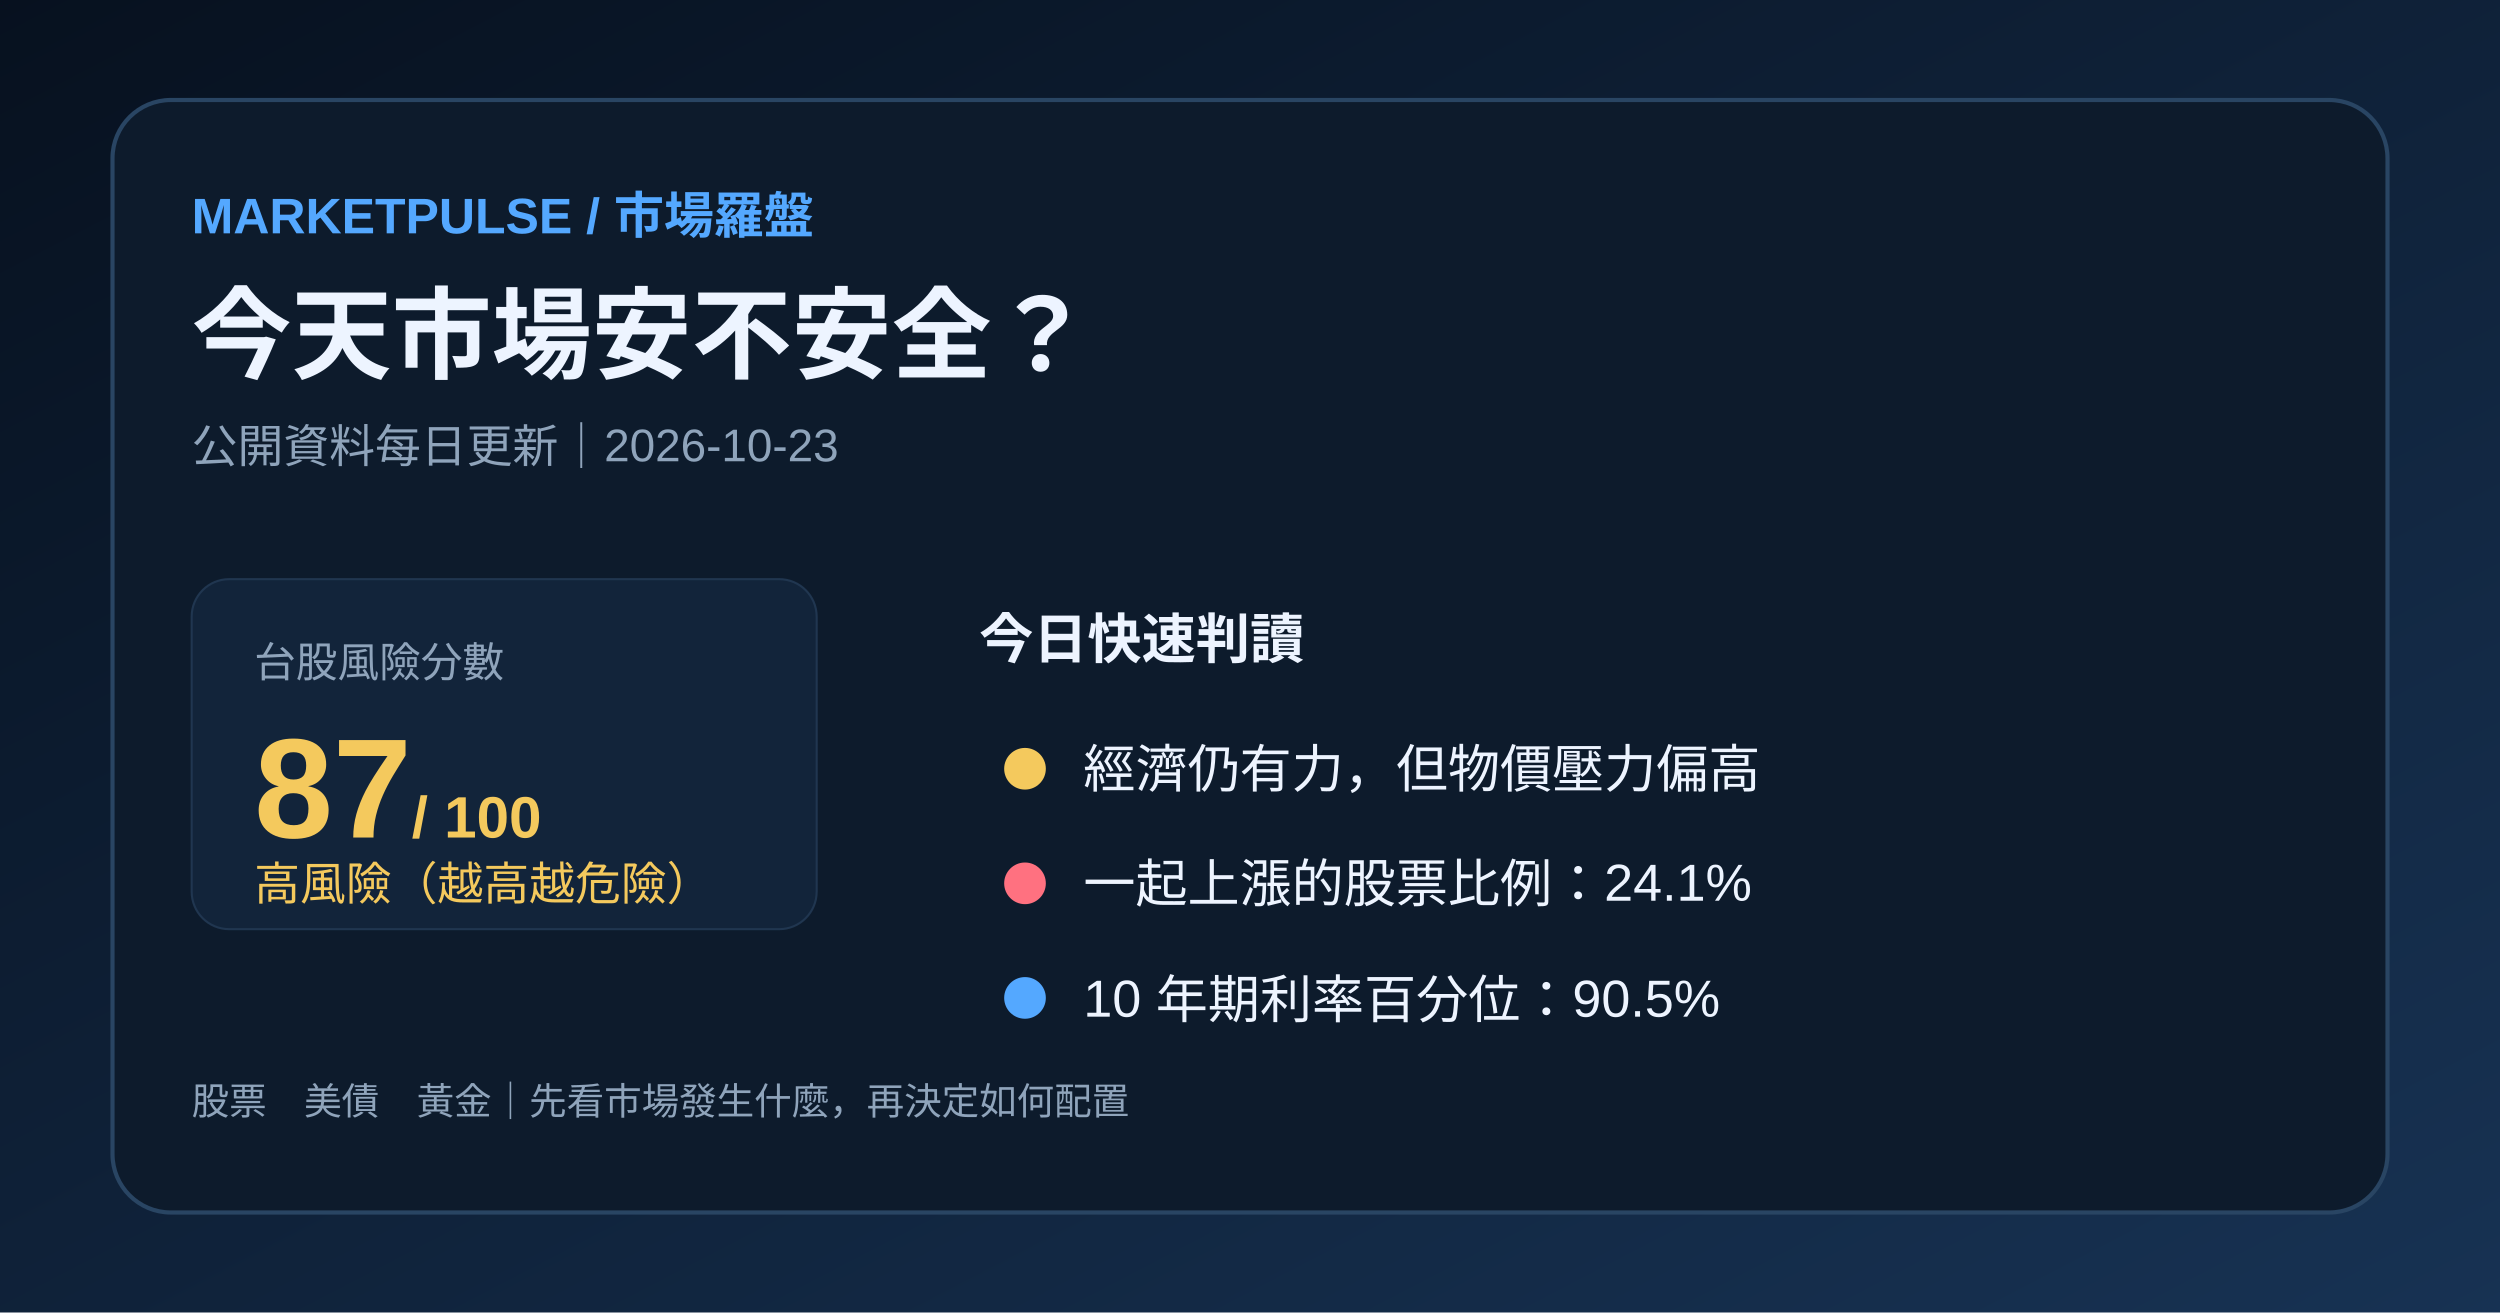
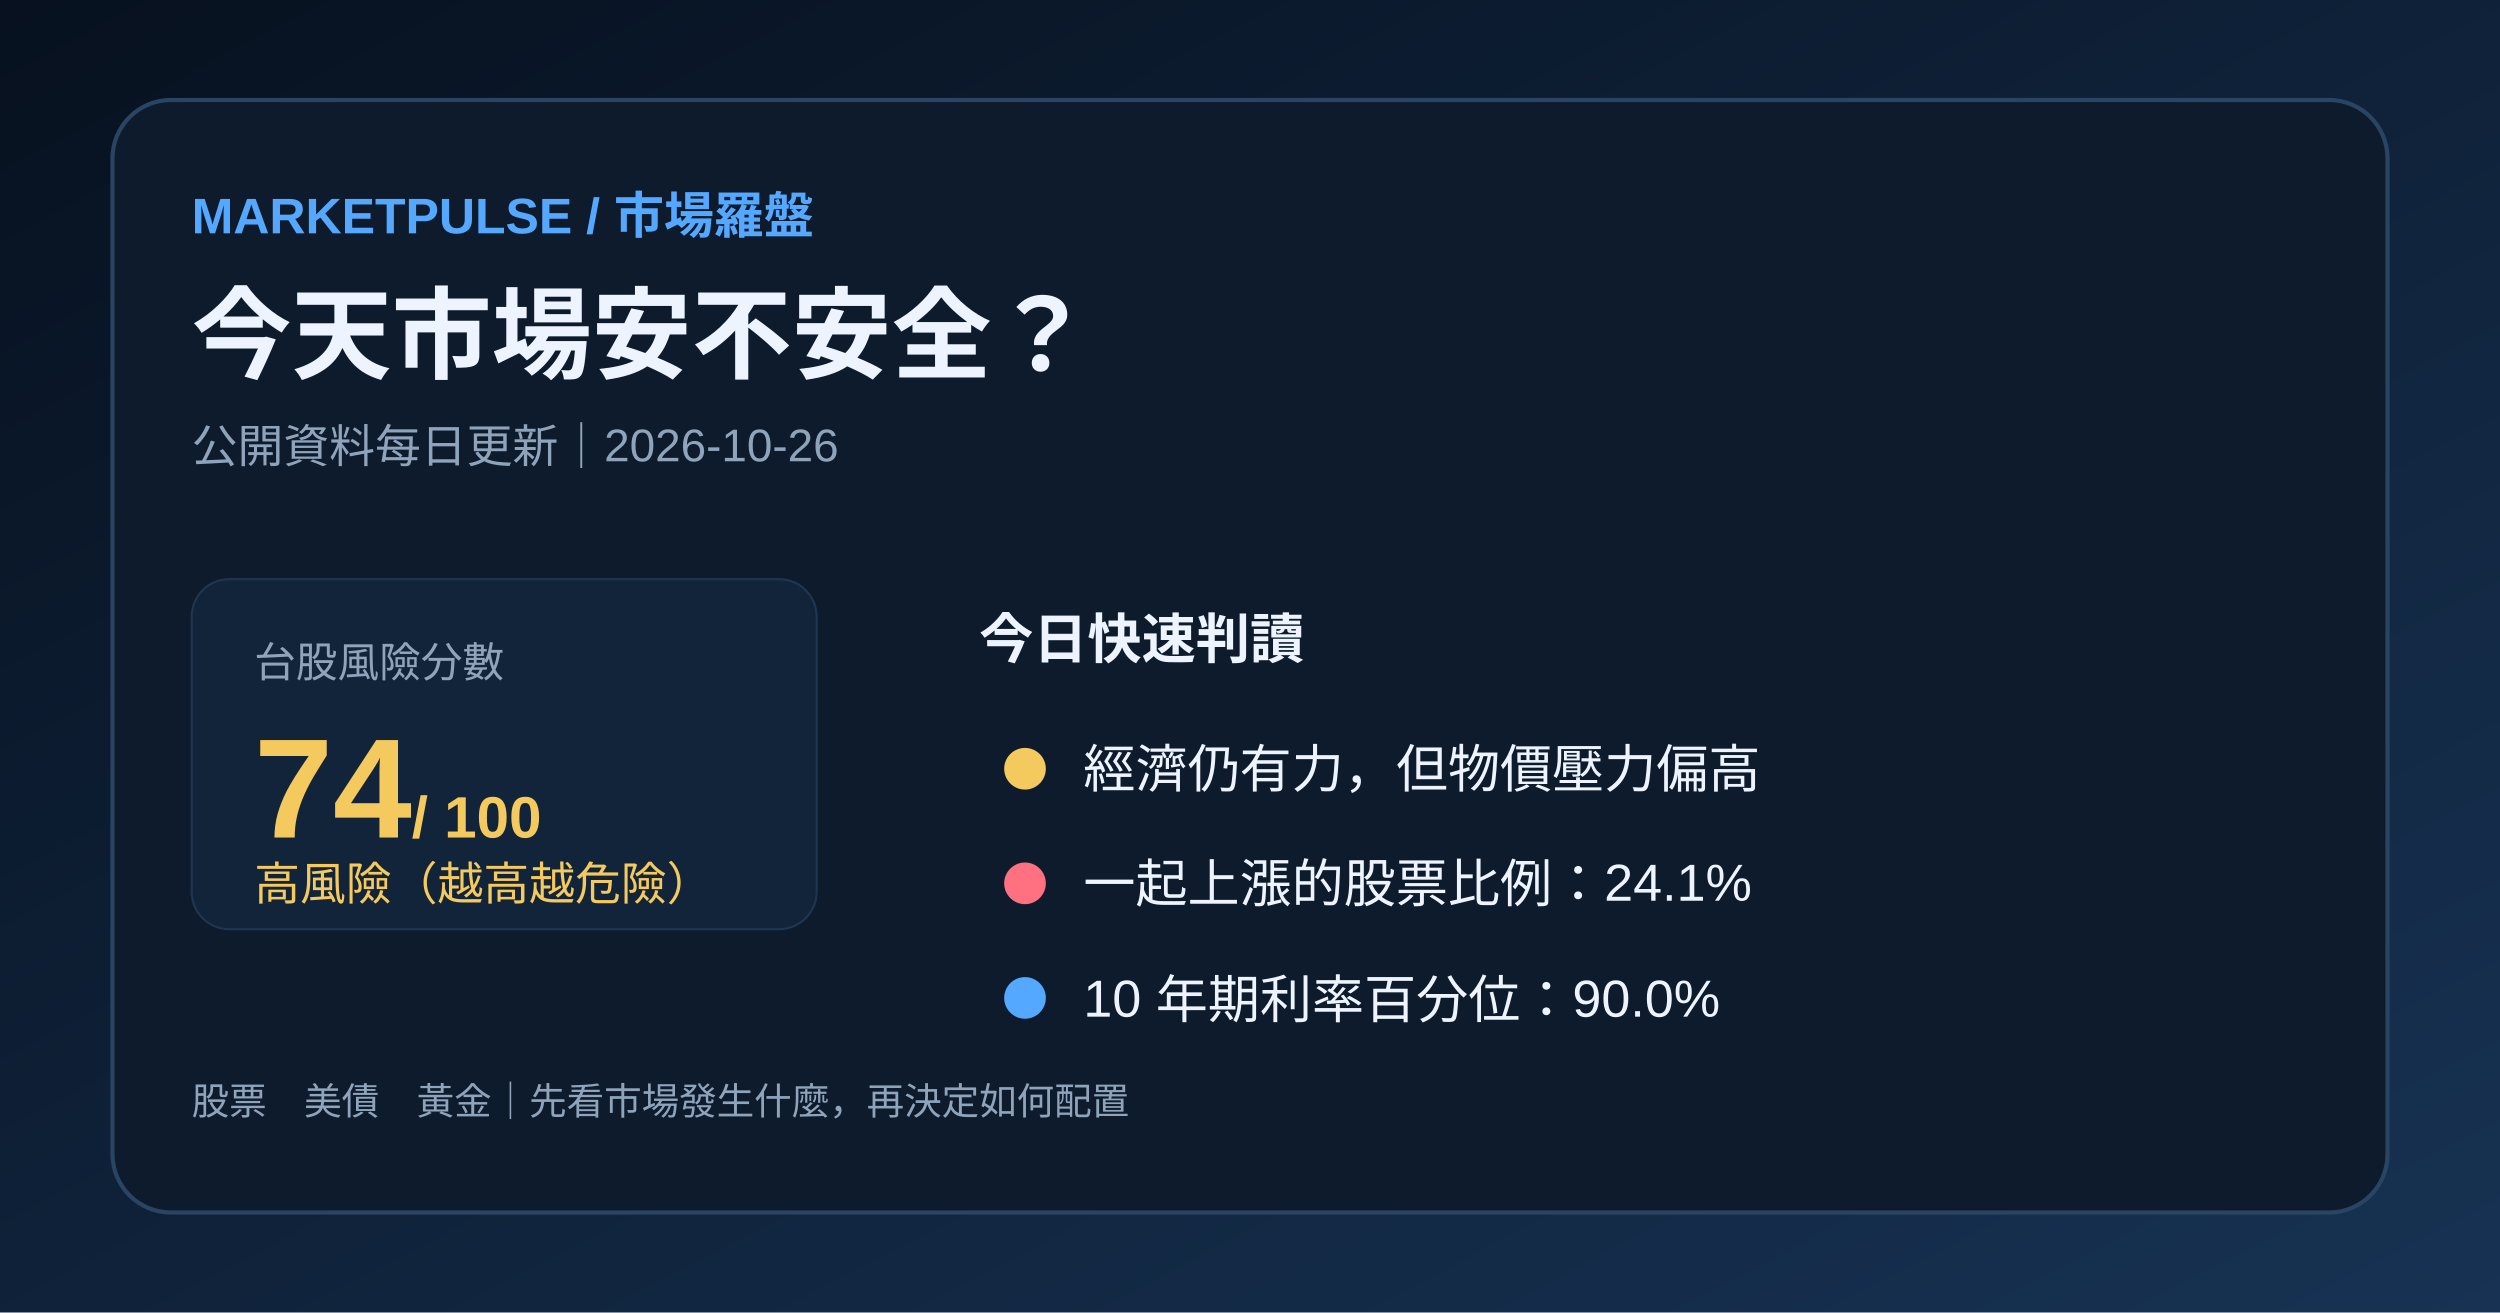
<svg xmlns="http://www.w3.org/2000/svg" width="1200" height="630" viewBox="0 0 1200 630">
  <defs>
    <linearGradient id="bg" x1="0" y1="0" x2="1" y2="1">
      <stop stop-color="#07111f" />
      <stop offset="1" stop-color="#173253" />
    </linearGradient>
  </defs>
  <rect width="1200" height="630" fill="url(#bg)" />
  <rect x="54" y="48" width="1092" height="534" rx="28" fill="#0d1b2c" stroke="#294563" stroke-width="2" />
  <text x="92" y="112" fill="#54a8ff" font-family="Arial,'Noto Sans TC',sans-serif" font-size="24" font-weight="700">MARKETPULSE / 市場羅盤</text>
  <text x="92" y="178" fill="#edf4ff" font-family="Arial,'Noto Sans TC',sans-serif" font-size="48" font-weight="700">今天市場安不安全？</text>
-   <text x="92" y="222" fill="#8fa4bb" font-family="Arial,'Noto Sans TC',sans-serif" font-size="22">公開資料每日更新｜2026-10-23</text>
+   <text x="92" y="222" fill="#8fa4bb" font-family="Arial,'Noto Sans TC',sans-serif" font-size="22">公開資料每日更新｜2026-10-26</text>
  <rect x="92" y="278" width="300" height="168" rx="18" fill="#12243a" stroke="#203650" />
  <text x="122" y="325" fill="#8fa4bb" font-family="Arial,'Noto Sans TC',sans-serif" font-size="20">台股風險分數</text>
-   <text x="122" y="402" fill="#f4c95d" font-family="Arial,'Noto Sans TC',sans-serif" font-size="68" font-weight="700">87<tspan font-size="28"> / 100</tspan>
+   <text x="122" y="402" fill="#f4c95d" font-family="Arial,'Noto Sans TC',sans-serif" font-size="68" font-weight="700">74<tspan font-size="28"> / 100</tspan>
  </text>
  <text x="122" y="432" fill="#f4c95d" font-family="Arial,'Noto Sans TC',sans-serif" font-size="22">高風險（越高越危險）</text>
  <text x="470" y="316" fill="#edf4ff" font-family="Arial,'Noto Sans TC',sans-serif" font-size="26" font-weight="700">今日快速判讀</text>
  <circle cx="492" cy="369" r="10" fill="#f4c95d" />
  <text x="520" y="378" fill="#edf4ff" font-family="Arial,'Noto Sans TC',sans-serif" font-size="25">經濟仍有力，但物價壓力偏高</text>
  <circle cx="492" cy="424" r="10" fill="#ff7180" />
  <text x="520" y="433" fill="#edf4ff" font-family="Arial,'Noto Sans TC',sans-serif" font-size="25">一起上漲的股票比例：24.1%</text>
  <circle cx="492" cy="479" r="10" fill="#54a8ff" />
-   <text x="520" y="488" fill="#edf4ff" font-family="Arial,'Noto Sans TC',sans-serif" font-size="25">10 年期利率百分位：90.5%</text>
+   <text x="520" y="488" fill="#edf4ff" font-family="Arial,'Noto Sans TC',sans-serif" font-size="25">10 年期利率百分位：90.0%</text>
  <text x="92" y="535" fill="#8fa4bb" font-family="Arial,'Noto Sans TC',sans-serif" font-size="18">股票　美債　黃金｜先看市場發生什麼，再決定如何配置</text>
</svg>
